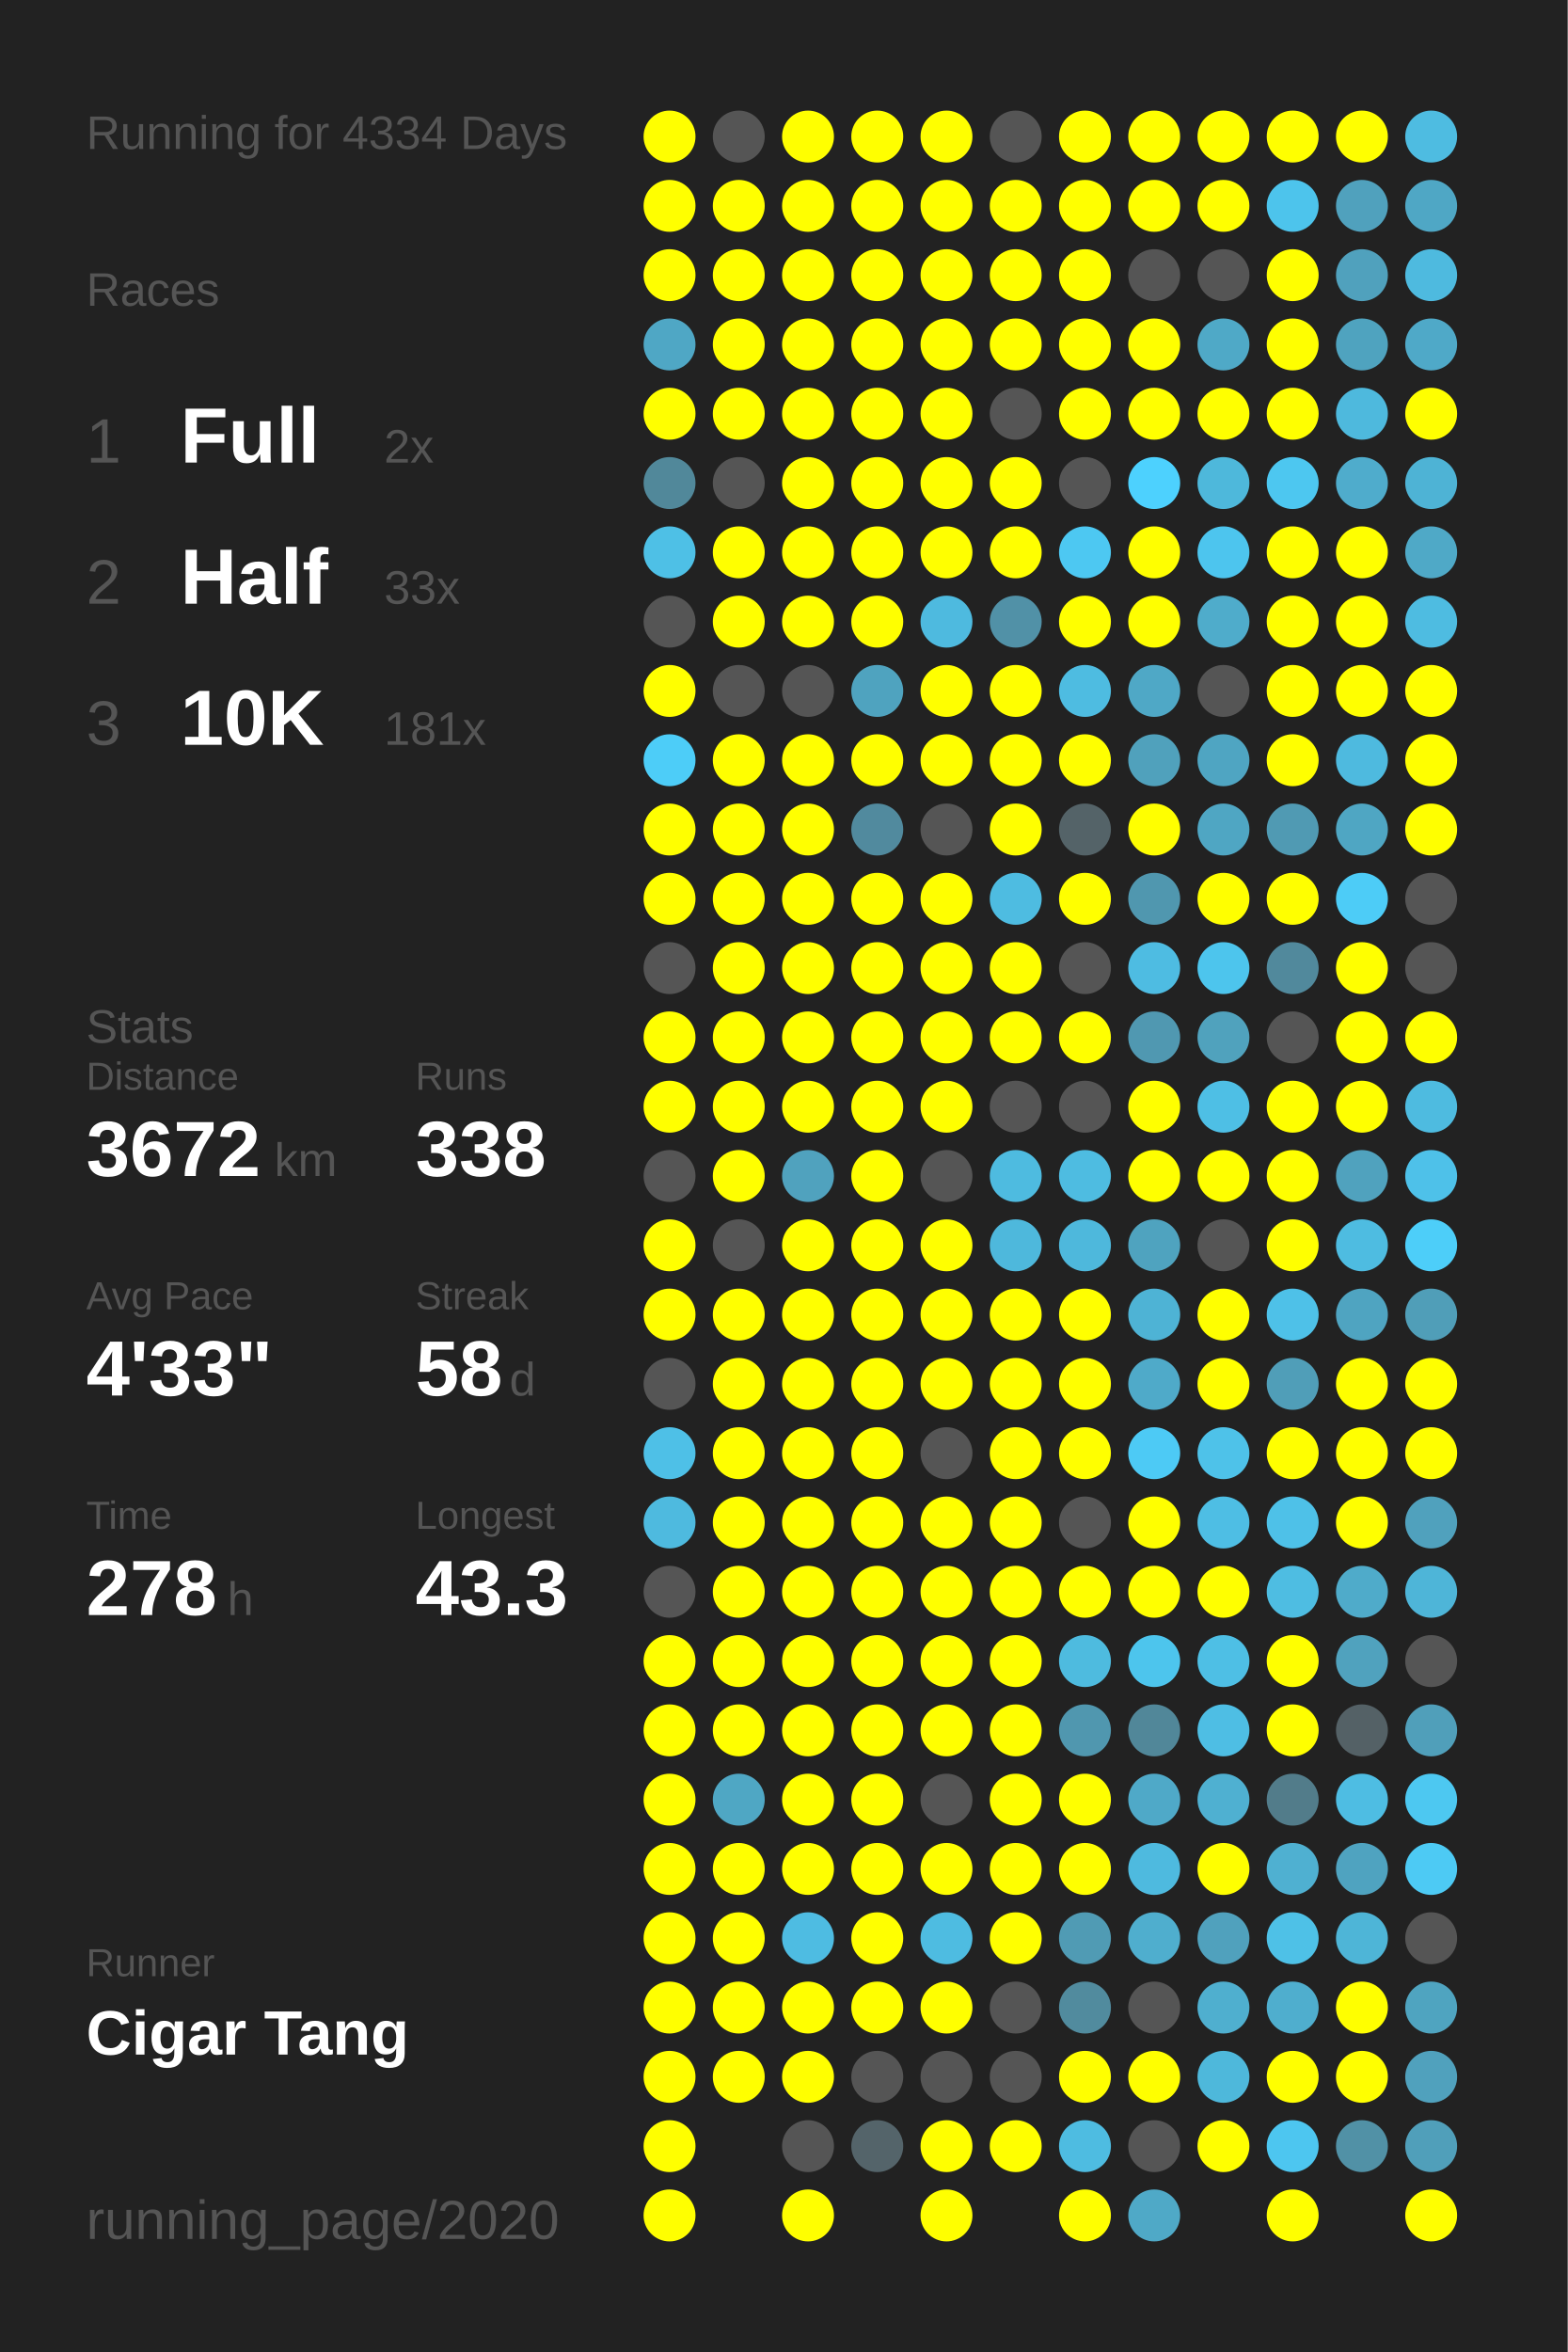
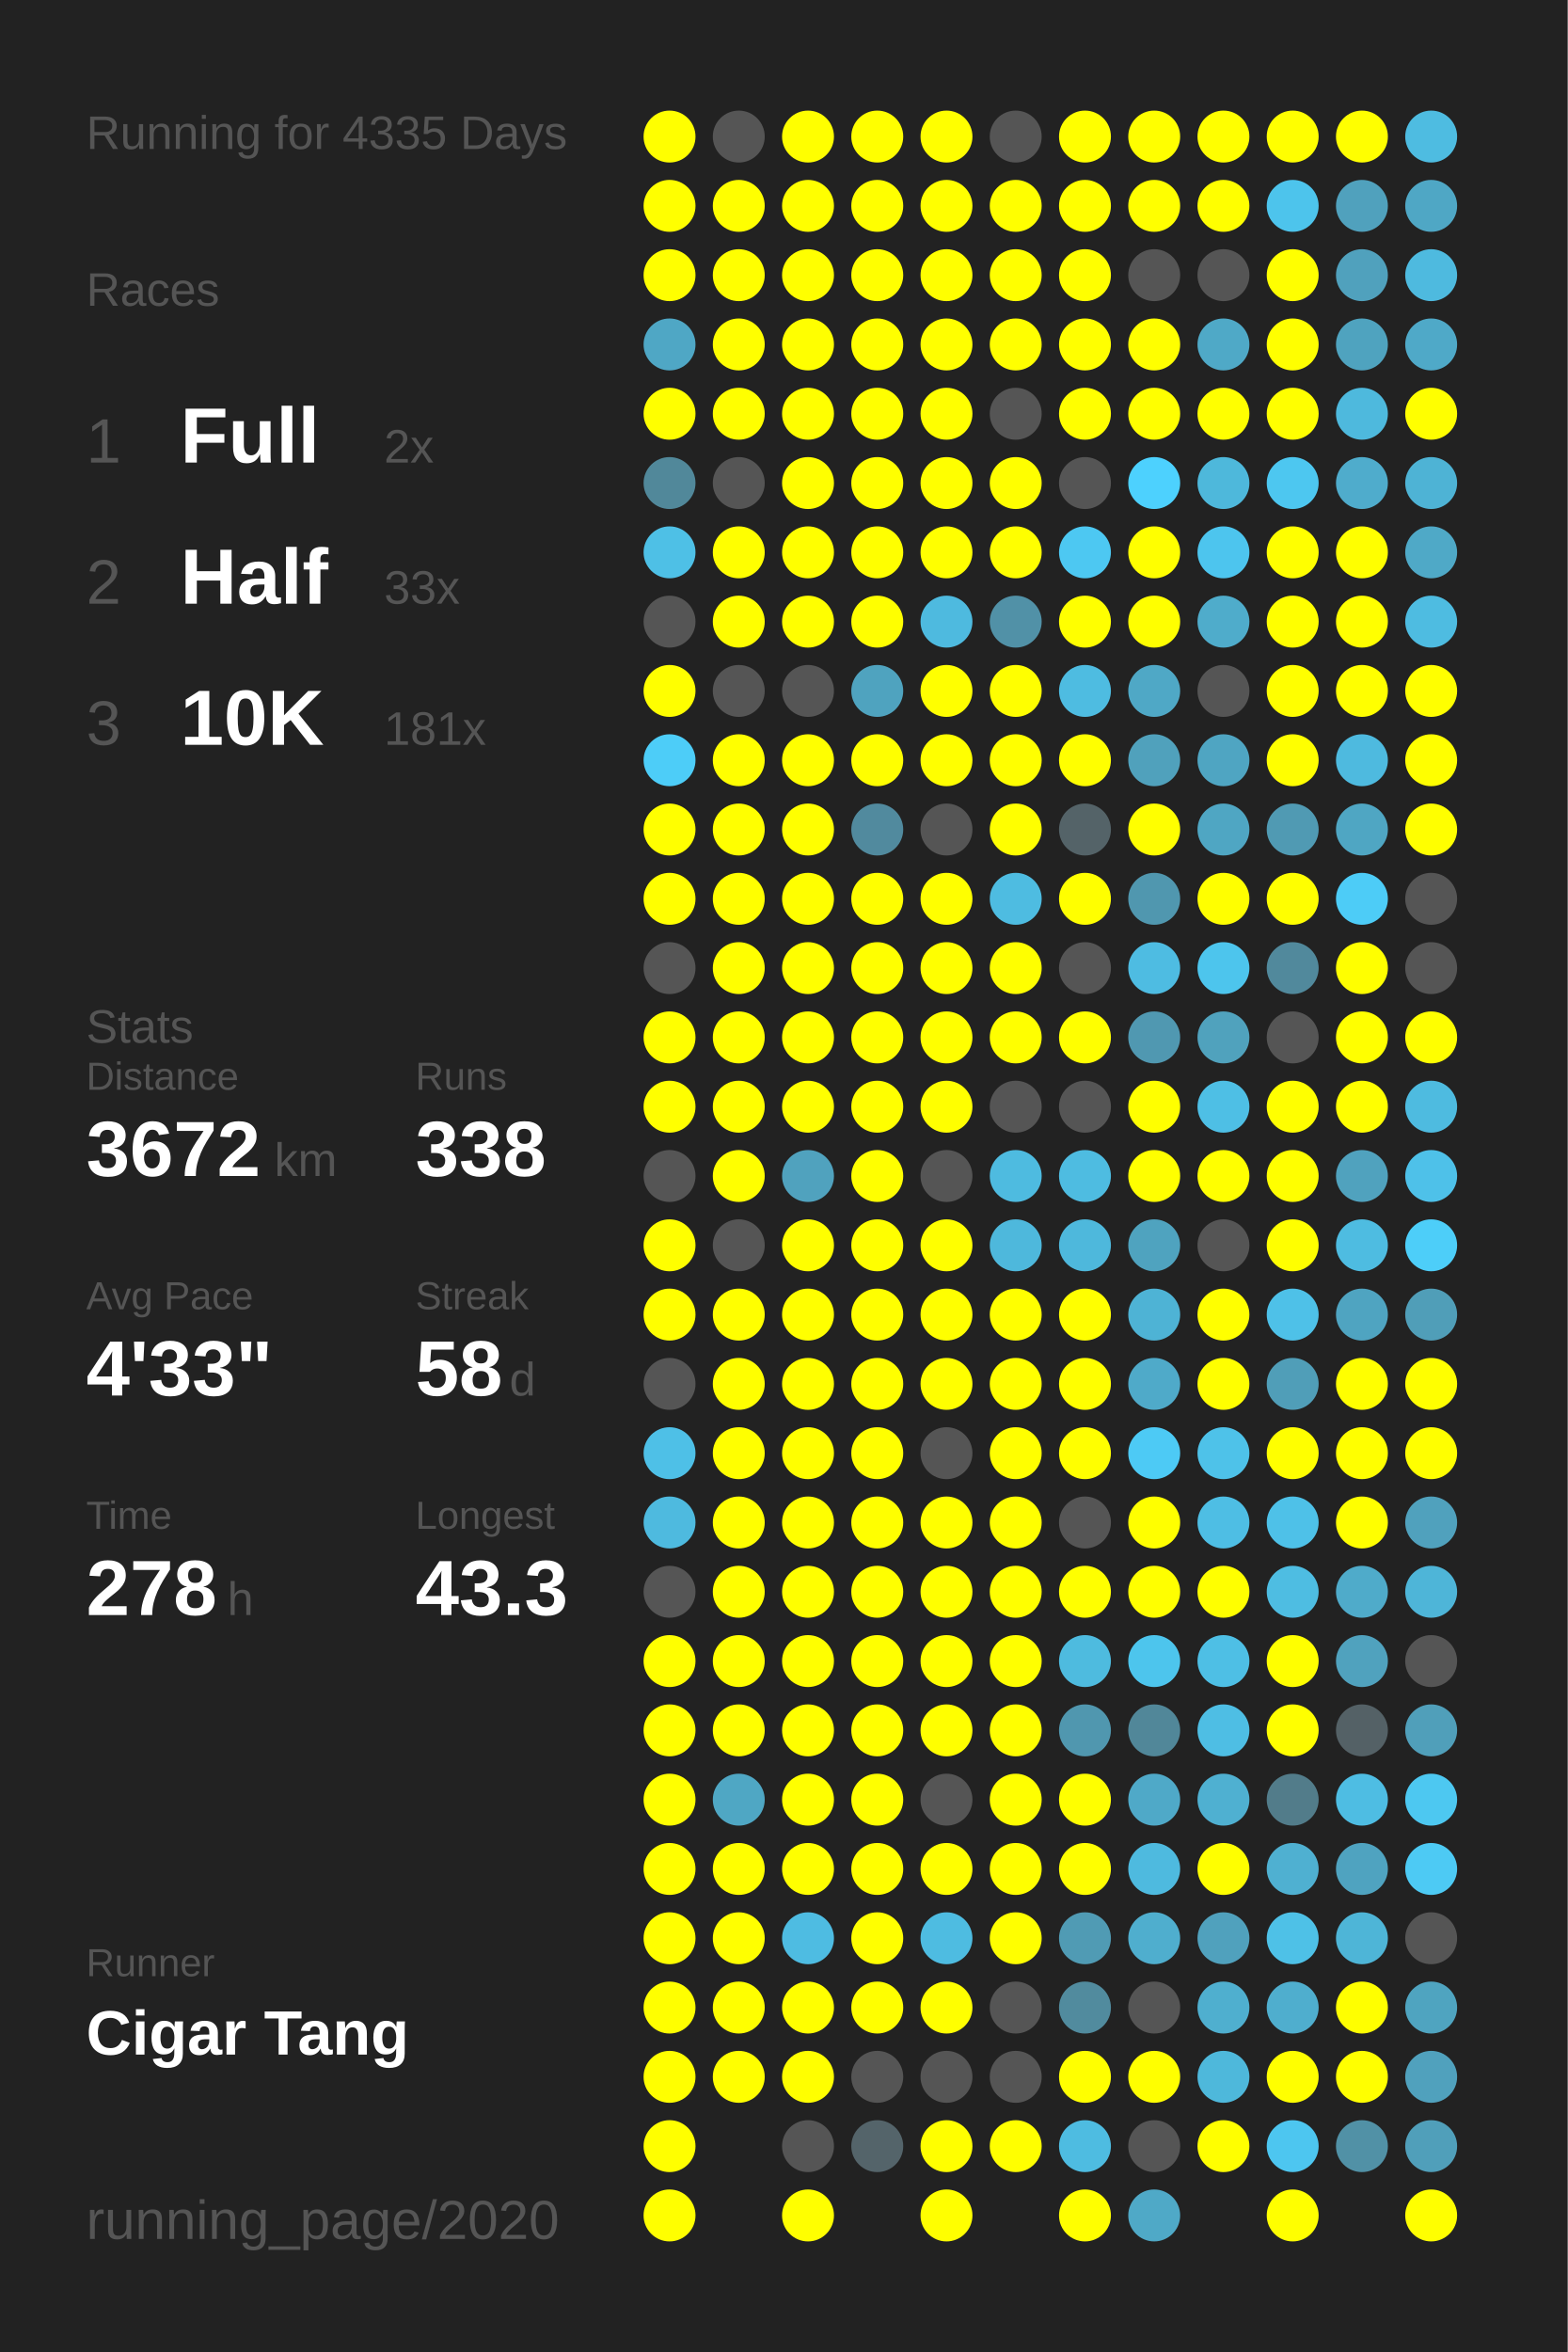
<svg xmlns="http://www.w3.org/2000/svg" baseProfile="full" height="300mm" version="1.1" viewBox="0,0,200,300" width="200mm">
  <defs />
  <rect fill="#222222" height="300" width="200" x="0" y="0" />
-   <text fill="#555555" style="font-size:6px; font-family:Arial;" x="11" y="19">Running for 4334 Days</text>
+   <text fill="#555555" style="font-size:6px; font-family:Arial;" x="11" y="19">Running for 4335 Days</text>
  <text fill="#555555" style="font-size:6px; font-family:Arial;" x="11" y="39">Races</text>
  <text fill="#555555" style="font-size:8px; font-family:Arial;" x="11" y="59">1</text>
  <text fill="#FFFFFF" style="font-size:10px; font-family:Arial; font-weight:bold;" x="23" y="59">Full</text>
  <text fill="#555555" style="font-size:6px; font-family:Arial;" x="49" y="59">2x</text>
  <text fill="#555555" style="font-size:8px; font-family:Arial;" x="11" y="77">2</text>
  <text fill="#FFFFFF" style="font-size:10px; font-family:Arial; font-weight:bold;" x="23" y="77">Half</text>
  <text fill="#555555" style="font-size:6px; font-family:Arial;" x="49" y="77">33x</text>
  <text fill="#555555" style="font-size:8px; font-family:Arial;" x="11" y="95">3</text>
  <text fill="#FFFFFF" style="font-size:10px; font-family:Arial; font-weight:bold;" x="23" y="95">10K</text>
  <text fill="#555555" style="font-size:6px; font-family:Arial;" x="49" y="95">181x</text>
  <text fill="#555555" style="font-size:6px; font-family:Arial;" x="11" y="133">Stats</text>
  <text fill="#555555" style="font-size:5px; font-family:Arial;" x="11" y="139">Distance</text>
  <text fill="#FFFFFF" style="font-size:10px; font-family:Arial; font-weight:bold;" x="11" y="150">3672</text>
  <text fill="#555555" style="font-size:6px; font-family:Arial;" x="35" y="150">km</text>
  <text fill="#555555" style="font-size:5px; font-family:Arial;" x="53" y="139">Runs</text>
  <text fill="#FFFFFF" style="font-size:10px; font-family:Arial; font-weight:bold;" x="53" y="150">338</text>
  <text fill="#555555" style="font-size:5px; font-family:Arial;" x="11" y="167">Avg Pace</text>
  <text fill="#FFFFFF" style="font-size:10px; font-family:Arial; font-weight:bold;" x="11" y="178">4'33"</text>
  <text fill="#555555" style="font-size:5px; font-family:Arial;" x="53" y="167">Streak</text>
  <text fill="#FFFFFF" style="font-size:10px; font-family:Arial; font-weight:bold;" x="53" y="178">58</text>
  <text fill="#555555" style="font-size:6px; font-family:Arial;" x="65" y="178">d</text>
  <text fill="#555555" style="font-size:5px; font-family:Arial;" x="11" y="195">Time</text>
  <text fill="#FFFFFF" style="font-size:10px; font-family:Arial; font-weight:bold;" x="11" y="206">278</text>
  <text fill="#555555" style="font-size:6px; font-family:Arial;" x="29" y="206">h</text>
  <text fill="#555555" style="font-size:5px; font-family:Arial;" x="53" y="195">Longest</text>
  <text fill="#FFFFFF" style="font-size:10px; font-family:Arial; font-weight:bold;" x="53" y="206">43.3</text>
  <text fill="#555555" style="font-size:5px; font-family:Arial;" x="11" y="252.065">Runner</text>
  <text fill="#FFFFFF" style="font-size:8px; font-family:Arial; font-weight:bold;" x="11" y="262.065">Cigar Tang</text>
  <text fill="#555555" style="font-size:7px; font-family:Arial;" x="11" y="285.581">running_page/2020</text>
  <circle cx="85.417" cy="17.419" fill="#FFFF00" r="3.312" />
  <circle cx="85.417" cy="26.258" fill="#FFFF00" r="3.312" />
  <circle cx="85.417" cy="35.097" fill="#FFFF00" r="3.312" />
  <circle cx="85.417" cy="43.935" fill="#4fa7c5" r="3.312" />
  <circle cx="85.417" cy="52.774" fill="#FFFF00" r="3.312" />
  <circle cx="85.417" cy="61.613" fill="#51889a" r="3.312" />
  <circle cx="85.417" cy="70.452" fill="#4ec0e6" r="3.312" />
  <circle cx="85.417" cy="79.29" fill="#555555" r="3.312" />
  <circle cx="85.417" cy="88.129" fill="#FFFF00" r="3.312" />
  <circle cx="85.417" cy="96.968" fill="#4dcdf8" r="3.312" />
  <circle cx="85.417" cy="105.806" fill="#FFFF00" r="3.312" />
  <circle cx="85.417" cy="114.645" fill="#FFFF00" r="3.312" />
  <circle cx="85.417" cy="123.484" fill="#555555" r="3.312" />
  <circle cx="85.417" cy="132.323" fill="#FFFF00" r="3.312" />
  <circle cx="85.417" cy="141.161" fill="#FFFF00" r="3.312" />
  <circle cx="85.417" cy="150" fill="#555555" r="3.312" />
  <circle cx="85.417" cy="158.839" fill="#FFFF00" r="3.312" />
  <circle cx="85.417" cy="167.677" fill="#FFFF00" r="3.312" />
  <circle cx="85.417" cy="176.516" fill="#555555" r="3.312" />
  <circle cx="85.417" cy="185.355" fill="#4ec0e7" r="3.312" />
  <circle cx="85.417" cy="194.194" fill="#4ebadf" r="3.312" />
  <circle cx="85.417" cy="203.032" fill="#555555" r="3.312" />
  <circle cx="85.417" cy="211.871" fill="#FFFF00" r="3.312" />
  <circle cx="85.417" cy="220.71" fill="#FFFF00" r="3.312" />
  <circle cx="85.417" cy="229.548" fill="#FFFF00" r="3.312" />
  <circle cx="85.417" cy="238.387" fill="#FFFF00" r="3.312" />
  <circle cx="85.417" cy="247.226" fill="#FFFF00" r="3.312" />
  <circle cx="85.417" cy="256.065" fill="#FFFF00" r="3.312" />
  <circle cx="85.417" cy="264.903" fill="#FFFF00" r="3.312" />
  <circle cx="85.417" cy="273.742" fill="#FFFF00" r="3.312" />
  <circle cx="85.417" cy="282.581" fill="#FFFF00" r="3.312" />
  <circle cx="94.25" cy="17.419" fill="#555555" r="3.312" />
  <circle cx="94.25" cy="26.258" fill="#FFFF00" r="3.312" />
  <circle cx="94.25" cy="35.097" fill="#FFFF00" r="3.312" />
  <circle cx="94.25" cy="43.935" fill="#FFFF00" r="3.312" />
  <circle cx="94.25" cy="52.774" fill="#FFFF00" r="3.312" />
  <circle cx="94.25" cy="61.613" fill="#555555" r="3.312" />
  <circle cx="94.25" cy="70.452" fill="#FFFF00" r="3.312" />
  <circle cx="94.25" cy="79.29" fill="#FFFF00" r="3.312" />
  <circle cx="94.25" cy="88.129" fill="#555555" r="3.312" />
  <circle cx="94.25" cy="96.968" fill="#FFFF00" r="3.312" />
  <circle cx="94.25" cy="105.806" fill="#FFFF00" r="3.312" />
  <circle cx="94.25" cy="114.645" fill="#FFFF00" r="3.312" />
  <circle cx="94.25" cy="123.484" fill="#FFFF00" r="3.312" />
  <circle cx="94.25" cy="132.323" fill="#FFFF00" r="3.312" />
  <circle cx="94.25" cy="141.161" fill="#FFFF00" r="3.312" />
  <circle cx="94.25" cy="150" fill="#FFFF00" r="3.312" />
  <circle cx="94.25" cy="158.839" fill="#555555" r="3.312" />
  <circle cx="94.25" cy="167.677" fill="#FFFF00" r="3.312" />
  <circle cx="94.25" cy="176.516" fill="#FFFF00" r="3.312" />
  <circle cx="94.25" cy="185.355" fill="#FFFF00" r="3.312" />
  <circle cx="94.25" cy="194.194" fill="#FFFF00" r="3.312" />
  <circle cx="94.25" cy="203.032" fill="#FFFF00" r="3.312" />
  <circle cx="94.25" cy="211.871" fill="#FFFF00" r="3.312" />
  <circle cx="94.25" cy="220.71" fill="#FFFF00" r="3.312" />
  <circle cx="94.25" cy="229.548" fill="#4fa7c4" r="3.312" />
  <circle cx="94.25" cy="238.387" fill="#FFFF00" r="3.312" />
  <circle cx="94.25" cy="247.226" fill="#FFFF00" r="3.312" />
  <circle cx="94.25" cy="256.065" fill="#FFFF00" r="3.312" />
  <circle cx="94.25" cy="264.903" fill="#FFFF00" r="3.312" />
  <circle cx="103.083" cy="17.419" fill="#FFFF00" r="3.312" />
  <circle cx="103.083" cy="26.258" fill="#FFFF00" r="3.312" />
  <circle cx="103.083" cy="35.097" fill="#FFFF00" r="3.312" />
  <circle cx="103.083" cy="43.935" fill="#FFFF00" r="3.312" />
  <circle cx="103.083" cy="52.774" fill="#FFFF00" r="3.312" />
  <circle cx="103.083" cy="61.613" fill="#FFFF00" r="3.312" />
  <circle cx="103.083" cy="70.452" fill="#FFFF00" r="3.312" />
  <circle cx="103.083" cy="79.29" fill="#FFFF00" r="3.312" />
  <circle cx="103.083" cy="88.129" fill="#555555" r="3.312" />
  <circle cx="103.083" cy="96.968" fill="#FFFF00" r="3.312" />
  <circle cx="103.083" cy="105.806" fill="#FFFF00" r="3.312" />
  <circle cx="103.083" cy="114.645" fill="#FFFF00" r="3.312" />
  <circle cx="103.083" cy="123.484" fill="#FFFF00" r="3.312" />
  <circle cx="103.083" cy="132.323" fill="#FFFF00" r="3.312" />
  <circle cx="103.083" cy="141.161" fill="#FFFF00" r="3.312" />
  <circle cx="103.083" cy="150" fill="#50a2be" r="3.312" />
  <circle cx="103.083" cy="158.839" fill="#FFFF00" r="3.312" />
  <circle cx="103.083" cy="167.677" fill="#FFFF00" r="3.312" />
  <circle cx="103.083" cy="176.516" fill="#FFFF00" r="3.312" />
  <circle cx="103.083" cy="185.355" fill="#FFFF00" r="3.312" />
  <circle cx="103.083" cy="194.194" fill="#FFFF00" r="3.312" />
  <circle cx="103.083" cy="203.032" fill="#FFFF00" r="3.312" />
  <circle cx="103.083" cy="211.871" fill="#FFFF00" r="3.312" />
  <circle cx="103.083" cy="220.71" fill="#FFFF00" r="3.312" />
  <circle cx="103.083" cy="229.548" fill="#FFFF00" r="3.312" />
  <circle cx="103.083" cy="238.387" fill="#FFFF00" r="3.312" />
  <circle cx="103.083" cy="247.226" fill="#4ebce2" r="3.312" />
  <circle cx="103.083" cy="256.065" fill="#FFFF00" r="3.312" />
  <circle cx="103.083" cy="264.903" fill="#FFFF00" r="3.312" />
  <circle cx="103.083" cy="273.742" fill="#555555" r="3.312" />
  <circle cx="103.083" cy="282.581" fill="#FFFF00" r="3.312" />
  <circle cx="111.917" cy="17.419" fill="#FFFF00" r="3.312" />
  <circle cx="111.917" cy="26.258" fill="#FFFF00" r="3.312" />
  <circle cx="111.917" cy="35.097" fill="#FFFF00" r="3.312" />
  <circle cx="111.917" cy="43.935" fill="#FFFF00" r="3.312" />
  <circle cx="111.917" cy="52.774" fill="#FFFF00" r="3.312" />
  <circle cx="111.917" cy="61.613" fill="#FFFF00" r="3.312" />
  <circle cx="111.917" cy="70.452" fill="#FFFF00" r="3.312" />
  <circle cx="111.917" cy="79.29" fill="#FFFF00" r="3.312" />
  <circle cx="111.917" cy="88.129" fill="#4fa3bf" r="3.312" />
  <circle cx="111.917" cy="96.968" fill="#FFFF00" r="3.312" />
  <circle cx="111.917" cy="105.806" fill="#518a9e" r="3.312" />
  <circle cx="111.917" cy="114.645" fill="#FFFF00" r="3.312" />
  <circle cx="111.917" cy="123.484" fill="#FFFF00" r="3.312" />
  <circle cx="111.917" cy="132.323" fill="#FFFF00" r="3.312" />
  <circle cx="111.917" cy="141.161" fill="#FFFF00" r="3.312" />
  <circle cx="111.917" cy="150" fill="#FFFF00" r="3.312" />
  <circle cx="111.917" cy="158.839" fill="#FFFF00" r="3.312" />
  <circle cx="111.917" cy="167.677" fill="#FFFF00" r="3.312" />
  <circle cx="111.917" cy="176.516" fill="#FFFF00" r="3.312" />
  <circle cx="111.917" cy="185.355" fill="#FFFF00" r="3.312" />
  <circle cx="111.917" cy="194.194" fill="#FFFF00" r="3.312" />
  <circle cx="111.917" cy="203.032" fill="#FFFF00" r="3.312" />
  <circle cx="111.917" cy="211.871" fill="#FFFF00" r="3.312" />
  <circle cx="111.917" cy="220.71" fill="#FFFF00" r="3.312" />
  <circle cx="111.917" cy="229.548" fill="#FFFF00" r="3.312" />
  <circle cx="111.917" cy="238.387" fill="#FFFF00" r="3.312" />
  <circle cx="111.917" cy="247.226" fill="#FFFF00" r="3.312" />
  <circle cx="111.917" cy="256.065" fill="#FFFF00" r="3.312" />
  <circle cx="111.917" cy="264.903" fill="#555555" r="3.312" />
  <circle cx="111.917" cy="273.742" fill="#54646a" r="3.312" />
  <circle cx="120.75" cy="17.419" fill="#FFFF00" r="3.312" />
  <circle cx="120.75" cy="26.258" fill="#FFFF00" r="3.312" />
  <circle cx="120.75" cy="35.097" fill="#FFFF00" r="3.312" />
  <circle cx="120.75" cy="43.935" fill="#FFFF00" r="3.312" />
  <circle cx="120.75" cy="52.774" fill="#FFFF00" r="3.312" />
  <circle cx="120.75" cy="61.613" fill="#FFFF00" r="3.312" />
  <circle cx="120.75" cy="70.452" fill="#FFFF00" r="3.312" />
  <circle cx="120.75" cy="79.29" fill="#4ebadf" r="3.312" />
  <circle cx="120.75" cy="88.129" fill="#FFFF00" r="3.312" />
  <circle cx="120.75" cy="96.968" fill="#FFFF00" r="3.312" />
  <circle cx="120.75" cy="105.806" fill="#555555" r="3.312" />
  <circle cx="120.75" cy="114.645" fill="#FFFF00" r="3.312" />
  <circle cx="120.75" cy="123.484" fill="#FFFF00" r="3.312" />
  <circle cx="120.75" cy="132.323" fill="#FFFF00" r="3.312" />
  <circle cx="120.75" cy="141.161" fill="#FFFF00" r="3.312" />
  <circle cx="120.75" cy="150" fill="#555555" r="3.312" />
  <circle cx="120.75" cy="158.839" fill="#FFFF00" r="3.312" />
  <circle cx="120.75" cy="167.677" fill="#FFFF00" r="3.312" />
  <circle cx="120.75" cy="176.516" fill="#FFFF00" r="3.312" />
  <circle cx="120.75" cy="185.355" fill="#555555" r="3.312" />
  <circle cx="120.75" cy="194.194" fill="#FFFF00" r="3.312" />
  <circle cx="120.75" cy="203.032" fill="#FFFF00" r="3.312" />
  <circle cx="120.75" cy="211.871" fill="#FFFF00" r="3.312" />
  <circle cx="120.75" cy="220.71" fill="#FFFF00" r="3.312" />
  <circle cx="120.75" cy="229.548" fill="#555555" r="3.312" />
  <circle cx="120.75" cy="238.387" fill="#FFFF00" r="3.312" />
  <circle cx="120.75" cy="247.226" fill="#4ebce1" r="3.312" />
  <circle cx="120.75" cy="256.065" fill="#FFFF00" r="3.312" />
  <circle cx="120.75" cy="264.903" fill="#555555" r="3.312" />
  <circle cx="120.75" cy="273.742" fill="#FFFF00" r="3.312" />
  <circle cx="120.75" cy="282.581" fill="#FFFF00" r="3.312" />
  <circle cx="129.583" cy="17.419" fill="#555555" r="3.312" />
  <circle cx="129.583" cy="26.258" fill="#FFFF00" r="3.312" />
  <circle cx="129.583" cy="35.097" fill="#FFFF00" r="3.312" />
  <circle cx="129.583" cy="43.935" fill="#FFFF00" r="3.312" />
  <circle cx="129.583" cy="52.774" fill="#555555" r="3.312" />
  <circle cx="129.583" cy="61.613" fill="#FFFF00" r="3.312" />
  <circle cx="129.583" cy="70.452" fill="#FFFF00" r="3.312" />
  <circle cx="129.583" cy="79.29" fill="#5191a7" r="3.312" />
  <circle cx="129.583" cy="88.129" fill="#FFFF00" r="3.312" />
  <circle cx="129.583" cy="96.968" fill="#FFFF00" r="3.312" />
  <circle cx="129.583" cy="105.806" fill="#FFFF00" r="3.312" />
  <circle cx="129.583" cy="114.645" fill="#4ebce1" r="3.312" />
  <circle cx="129.583" cy="123.484" fill="#FFFF00" r="3.312" />
  <circle cx="129.583" cy="132.323" fill="#FFFF00" r="3.312" />
  <circle cx="129.583" cy="141.161" fill="#555555" r="3.312" />
  <circle cx="129.583" cy="150" fill="#4ebbe0" r="3.312" />
  <circle cx="129.583" cy="158.839" fill="#4eb8dc" r="3.312" />
  <circle cx="129.583" cy="167.677" fill="#FFFF00" r="3.312" />
  <circle cx="129.583" cy="176.516" fill="#FFFF00" r="3.312" />
  <circle cx="129.583" cy="185.355" fill="#FFFF00" r="3.312" />
  <circle cx="129.583" cy="194.194" fill="#FFFF00" r="3.312" />
  <circle cx="129.583" cy="203.032" fill="#FFFF00" r="3.312" />
  <circle cx="129.583" cy="211.871" fill="#FFFF00" r="3.312" />
  <circle cx="129.583" cy="220.71" fill="#FFFF00" r="3.312" />
  <circle cx="129.583" cy="229.548" fill="#FFFF00" r="3.312" />
  <circle cx="129.583" cy="238.387" fill="#FFFF00" r="3.312" />
  <circle cx="129.583" cy="247.226" fill="#FFFF00" r="3.312" />
  <circle cx="129.583" cy="256.065" fill="#555555" r="3.312" />
  <circle cx="129.583" cy="264.903" fill="#555555" r="3.312" />
  <circle cx="129.583" cy="273.742" fill="#FFFF00" r="3.312" />
  <circle cx="138.417" cy="17.419" fill="#FFFF00" r="3.312" />
  <circle cx="138.417" cy="26.258" fill="#FFFF00" r="3.312" />
  <circle cx="138.417" cy="35.097" fill="#FFFF00" r="3.312" />
  <circle cx="138.417" cy="43.935" fill="#FFFF00" r="3.312" />
  <circle cx="138.417" cy="52.774" fill="#FFFF00" r="3.312" />
  <circle cx="138.417" cy="61.613" fill="#555555" r="3.312" />
  <circle cx="138.417" cy="70.452" fill="#4dc8f2" r="3.312" />
  <circle cx="138.417" cy="79.29" fill="#FFFF00" r="3.312" />
  <circle cx="138.417" cy="88.129" fill="#4ebce1" r="3.312" />
  <circle cx="138.417" cy="96.968" fill="#FFFF00" r="3.312" />
  <circle cx="138.417" cy="105.806" fill="#546368" r="3.312" />
  <circle cx="138.417" cy="114.645" fill="#FFFF00" r="3.312" />
  <circle cx="138.417" cy="123.484" fill="#555555" r="3.312" />
  <circle cx="138.417" cy="132.323" fill="#FFFF00" r="3.312" />
  <circle cx="138.417" cy="141.161" fill="#555555" r="3.312" />
  <circle cx="138.417" cy="150" fill="#4ebce1" r="3.312" />
  <circle cx="138.417" cy="158.839" fill="#4eb8dc" r="3.312" />
  <circle cx="138.417" cy="167.677" fill="#FFFF00" r="3.312" />
  <circle cx="138.417" cy="176.516" fill="#FFFF00" r="3.312" />
  <circle cx="138.417" cy="185.355" fill="#FFFF00" r="3.312" />
  <circle cx="138.417" cy="194.194" fill="#555555" r="3.312" />
  <circle cx="138.417" cy="203.032" fill="#FFFF00" r="3.312" />
  <circle cx="138.417" cy="211.871" fill="#4ebbdf" r="3.312" />
  <circle cx="138.417" cy="220.71" fill="#5097af" r="3.312" />
  <circle cx="138.417" cy="229.548" fill="#FFFF00" r="3.312" />
  <circle cx="138.417" cy="238.387" fill="#FFFF00" r="3.312" />
  <circle cx="138.417" cy="247.226" fill="#509bb4" r="3.312" />
  <circle cx="138.417" cy="256.065" fill="#518b9e" r="3.312" />
  <circle cx="138.417" cy="264.903" fill="#FFFF00" r="3.312" />
  <circle cx="138.417" cy="273.742" fill="#4ebce1" r="3.312" />
  <circle cx="138.417" cy="282.581" fill="#FFFF00" r="3.312" />
  <circle cx="147.25" cy="17.419" fill="#FFFF00" r="3.312" />
  <circle cx="147.25" cy="26.258" fill="#FFFF00" r="3.312" />
  <circle cx="147.25" cy="35.097" fill="#555555" r="3.312" />
  <circle cx="147.25" cy="43.935" fill="#FFFF00" r="3.312" />
  <circle cx="147.25" cy="52.774" fill="#FFFF00" r="3.312" />
  <circle cx="147.25" cy="61.613" fill="#4dd1fe" r="3.312" />
  <circle cx="147.25" cy="70.452" fill="#FFFF00" r="3.312" />
  <circle cx="147.25" cy="79.29" fill="#FFFF00" r="3.312" />
  <circle cx="147.25" cy="88.129" fill="#4fa8c6" r="3.312" />
  <circle cx="147.25" cy="96.968" fill="#50a1bc" r="3.312" />
  <circle cx="147.25" cy="105.806" fill="#FFFF00" r="3.312" />
  <circle cx="147.25" cy="114.645" fill="#5097af" r="3.312" />
  <circle cx="147.25" cy="123.484" fill="#4ebce2" r="3.312" />
  <circle cx="147.25" cy="132.323" fill="#5098b1" r="3.312" />
  <circle cx="147.25" cy="141.161" fill="#FFFF00" r="3.312" />
  <circle cx="147.25" cy="150" fill="#FFFF00" r="3.312" />
  <circle cx="147.25" cy="158.839" fill="#4fa3bf" r="3.312" />
  <circle cx="147.25" cy="167.677" fill="#4eb3d5" r="3.312" />
  <circle cx="147.25" cy="176.516" fill="#4faac9" r="3.312" />
  <circle cx="147.25" cy="185.355" fill="#4dcaf5" r="3.312" />
  <circle cx="147.25" cy="194.194" fill="#FFFF00" r="3.312" />
  <circle cx="147.25" cy="203.032" fill="#FFFF00" r="3.312" />
  <circle cx="147.25" cy="211.871" fill="#4dc5ed" r="3.312" />
  <circle cx="147.25" cy="220.71" fill="#518799" r="3.312" />
  <circle cx="147.25" cy="229.548" fill="#4fa9c8" r="3.312" />
  <circle cx="147.25" cy="238.387" fill="#4ebadf" r="3.312" />
  <circle cx="147.25" cy="247.226" fill="#4faece" r="3.312" />
  <circle cx="147.25" cy="256.065" fill="#555555" r="3.312" />
  <circle cx="147.25" cy="264.903" fill="#FFFF00" r="3.312" />
  <circle cx="147.25" cy="273.742" fill="#555555" r="3.312" />
  <circle cx="147.25" cy="282.581" fill="#4fa9c7" r="3.312" />
  <circle cx="156.083" cy="17.419" fill="#FFFF00" r="3.312" />
  <circle cx="156.083" cy="26.258" fill="#FFFF00" r="3.312" />
  <circle cx="156.083" cy="35.097" fill="#555555" r="3.312" />
  <circle cx="156.083" cy="43.935" fill="#4fa9c7" r="3.312" />
  <circle cx="156.083" cy="52.774" fill="#FFFF00" r="3.312" />
  <circle cx="156.083" cy="61.613" fill="#4eb8db" r="3.312" />
  <circle cx="156.083" cy="70.452" fill="#4dc5ee" r="3.312" />
  <circle cx="156.083" cy="79.29" fill="#4faccb" r="3.312" />
  <circle cx="156.083" cy="88.129" fill="#555555" r="3.312" />
  <circle cx="156.083" cy="96.968" fill="#4fa5c2" r="3.312" />
  <circle cx="156.083" cy="105.806" fill="#4fa6c3" r="3.312" />
  <circle cx="156.083" cy="114.645" fill="#FFFF00" r="3.312" />
  <circle cx="156.083" cy="123.484" fill="#4dc5ed" r="3.312" />
  <circle cx="156.083" cy="132.323" fill="#50a2bd" r="3.312" />
  <circle cx="156.083" cy="141.161" fill="#4ebfe5" r="3.312" />
  <circle cx="156.083" cy="150" fill="#FFFF00" r="3.312" />
  <circle cx="156.083" cy="158.839" fill="#555555" r="3.312" />
  <circle cx="156.083" cy="167.677" fill="#FFFF00" r="3.312" />
  <circle cx="156.083" cy="176.516" fill="#FFFF00" r="3.312" />
  <circle cx="156.083" cy="185.355" fill="#4ec2e9" r="3.312" />
  <circle cx="156.083" cy="194.194" fill="#4ebee4" r="3.312" />
  <circle cx="156.083" cy="203.032" fill="#FFFF00" r="3.312" />
  <circle cx="156.083" cy="211.871" fill="#4ebfe5" r="3.312" />
  <circle cx="156.083" cy="220.71" fill="#4ebee4" r="3.312" />
  <circle cx="156.083" cy="229.548" fill="#4fb0d1" r="3.312" />
  <circle cx="156.083" cy="238.387" fill="#FFFF00" r="3.312" />
  <circle cx="156.083" cy="247.226" fill="#50a1bd" r="3.312" />
  <circle cx="156.083" cy="256.065" fill="#4fafcf" r="3.312" />
  <circle cx="156.083" cy="264.903" fill="#4eb8db" r="3.312" />
  <circle cx="156.083" cy="273.742" fill="#FFFF00" r="3.312" />
  <circle cx="164.917" cy="17.419" fill="#FFFF00" r="3.312" />
  <circle cx="164.917" cy="26.258" fill="#4dc4ec" r="3.312" />
  <circle cx="164.917" cy="35.097" fill="#FFFF00" r="3.312" />
  <circle cx="164.917" cy="43.935" fill="#FFFF00" r="3.312" />
  <circle cx="164.917" cy="52.774" fill="#FFFF00" r="3.312" />
  <circle cx="164.917" cy="61.613" fill="#4dc7f0" r="3.312" />
  <circle cx="164.917" cy="70.452" fill="#FFFF00" r="3.312" />
  <circle cx="164.917" cy="79.29" fill="#FFFF00" r="3.312" />
  <circle cx="164.917" cy="88.129" fill="#FFFF00" r="3.312" />
  <circle cx="164.917" cy="96.968" fill="#FFFF00" r="3.312" />
  <circle cx="164.917" cy="105.806" fill="#509ab3" r="3.312" />
  <circle cx="164.917" cy="114.645" fill="#FFFF00" r="3.312" />
  <circle cx="164.917" cy="123.484" fill="#51899c" r="3.312" />
  <circle cx="164.917" cy="132.323" fill="#555555" r="3.312" />
  <circle cx="164.917" cy="141.161" fill="#FFFF00" r="3.312" />
  <circle cx="164.917" cy="150" fill="#FFFF00" r="3.312" />
  <circle cx="164.917" cy="158.839" fill="#FFFF00" r="3.312" />
  <circle cx="164.917" cy="167.677" fill="#4ec1e8" r="3.312" />
  <circle cx="164.917" cy="176.516" fill="#509eb8" r="3.312" />
  <circle cx="164.917" cy="185.355" fill="#FFFF00" r="3.312" />
  <circle cx="164.917" cy="194.194" fill="#4ec1e8" r="3.312" />
  <circle cx="164.917" cy="203.032" fill="#4ebde2" r="3.312" />
  <circle cx="164.917" cy="211.871" fill="#FFFF00" r="3.312" />
  <circle cx="164.917" cy="220.71" fill="#FFFF00" r="3.312" />
  <circle cx="164.917" cy="229.548" fill="#527c8a" r="3.312" />
  <circle cx="164.917" cy="238.387" fill="#4fb0d1" r="3.312" />
  <circle cx="164.917" cy="247.226" fill="#4ec1e7" r="3.312" />
  <circle cx="164.917" cy="256.065" fill="#4faece" r="3.312" />
  <circle cx="164.917" cy="264.903" fill="#FFFF00" r="3.312" />
  <circle cx="164.917" cy="273.742" fill="#4dc6f0" r="3.312" />
  <circle cx="164.917" cy="282.581" fill="#FFFF00" r="3.312" />
  <circle cx="173.75" cy="17.419" fill="#FFFF00" r="3.312" />
  <circle cx="173.75" cy="26.258" fill="#50a1bd" r="3.312" />
  <circle cx="173.75" cy="35.097" fill="#50a1bd" r="3.312" />
  <circle cx="173.75" cy="43.935" fill="#4fa3bf" r="3.312" />
  <circle cx="173.75" cy="52.774" fill="#4eb9dd" r="3.312" />
  <circle cx="173.75" cy="61.613" fill="#4faccc" r="3.312" />
  <circle cx="173.75" cy="70.452" fill="#FFFF00" r="3.312" />
  <circle cx="173.75" cy="79.29" fill="#FFFF00" r="3.312" />
  <circle cx="173.75" cy="88.129" fill="#FFFF00" r="3.312" />
  <circle cx="173.75" cy="96.968" fill="#4ebadf" r="3.312" />
  <circle cx="173.75" cy="105.806" fill="#4fa6c3" r="3.312" />
  <circle cx="173.75" cy="114.645" fill="#4dccf7" r="3.312" />
  <circle cx="173.75" cy="123.484" fill="#FFFF00" r="3.312" />
  <circle cx="173.75" cy="132.323" fill="#FFFF00" r="3.312" />
  <circle cx="173.75" cy="141.161" fill="#FFFF00" r="3.312" />
  <circle cx="173.75" cy="150" fill="#50a2be" r="3.312" />
  <circle cx="173.75" cy="158.839" fill="#4ebce1" r="3.312" />
  <circle cx="173.75" cy="167.677" fill="#4fa4c1" r="3.312" />
  <circle cx="173.75" cy="176.516" fill="#FFFF00" r="3.312" />
  <circle cx="173.75" cy="185.355" fill="#FFFF00" r="3.312" />
  <circle cx="173.75" cy="194.194" fill="#FFFF00" r="3.312" />
  <circle cx="173.75" cy="203.032" fill="#4fabca" r="3.312" />
  <circle cx="173.75" cy="211.871" fill="#50a2be" r="3.312" />
  <circle cx="173.75" cy="220.71" fill="#546166" r="3.312" />
  <circle cx="173.75" cy="229.548" fill="#4ebde3" r="3.312" />
  <circle cx="173.75" cy="238.387" fill="#4fa3c0" r="3.312" />
  <circle cx="173.75" cy="247.226" fill="#4eb5d7" r="3.312" />
  <circle cx="173.75" cy="256.065" fill="#FFFF00" r="3.312" />
  <circle cx="173.75" cy="264.903" fill="#FFFF00" r="3.312" />
  <circle cx="173.75" cy="273.742" fill="#5191a6" r="3.312" />
  <circle cx="182.583" cy="17.419" fill="#4ebce1" r="3.312" />
  <circle cx="182.583" cy="26.258" fill="#4fa7c5" r="3.312" />
  <circle cx="182.583" cy="35.097" fill="#4ebadf" r="3.312" />
  <circle cx="182.583" cy="43.935" fill="#4fa9c8" r="3.312" />
  <circle cx="182.583" cy="52.774" fill="#FFFF00" r="3.312" />
  <circle cx="182.583" cy="61.613" fill="#4eb3d5" r="3.312" />
  <circle cx="182.583" cy="70.452" fill="#4fa9c7" r="3.312" />
  <circle cx="182.583" cy="79.29" fill="#4ebce1" r="3.312" />
  <circle cx="182.583" cy="88.129" fill="#FFFF00" r="3.312" />
  <circle cx="182.583" cy="96.968" fill="#FFFF00" r="3.312" />
  <circle cx="182.583" cy="105.806" fill="#FFFF00" r="3.312" />
  <circle cx="182.583" cy="114.645" fill="#555555" r="3.312" />
  <circle cx="182.583" cy="123.484" fill="#555555" r="3.312" />
  <circle cx="182.583" cy="132.323" fill="#FFFF00" r="3.312" />
  <circle cx="182.583" cy="141.161" fill="#4ebbe0" r="3.312" />
  <circle cx="182.583" cy="150" fill="#4ec1e9" r="3.312" />
  <circle cx="182.583" cy="158.839" fill="#4dcef9" r="3.312" />
  <circle cx="182.583" cy="167.677" fill="#509eb8" r="3.312" />
  <circle cx="182.583" cy="176.516" fill="#FFFF00" r="3.312" />
  <circle cx="182.583" cy="185.355" fill="#FFFF00" r="3.312" />
  <circle cx="182.583" cy="194.194" fill="#50a1bd" r="3.312" />
  <circle cx="182.583" cy="203.032" fill="#4eb5d8" r="3.312" />
  <circle cx="182.583" cy="211.871" fill="#555555" r="3.312" />
  <circle cx="182.583" cy="220.71" fill="#509fba" r="3.312" />
  <circle cx="182.583" cy="229.548" fill="#4dc8f1" r="3.312" />
  <circle cx="182.583" cy="238.387" fill="#4dcaf4" r="3.312" />
  <circle cx="182.583" cy="247.226" fill="#555555" r="3.312" />
  <circle cx="182.583" cy="256.065" fill="#4fa4c0" r="3.312" />
  <circle cx="182.583" cy="264.903" fill="#50a1bd" r="3.312" />
  <circle cx="182.583" cy="273.742" fill="#509fba" r="3.312" />
  <circle cx="182.583" cy="282.581" fill="#FFFF00" r="3.312" />
</svg>
